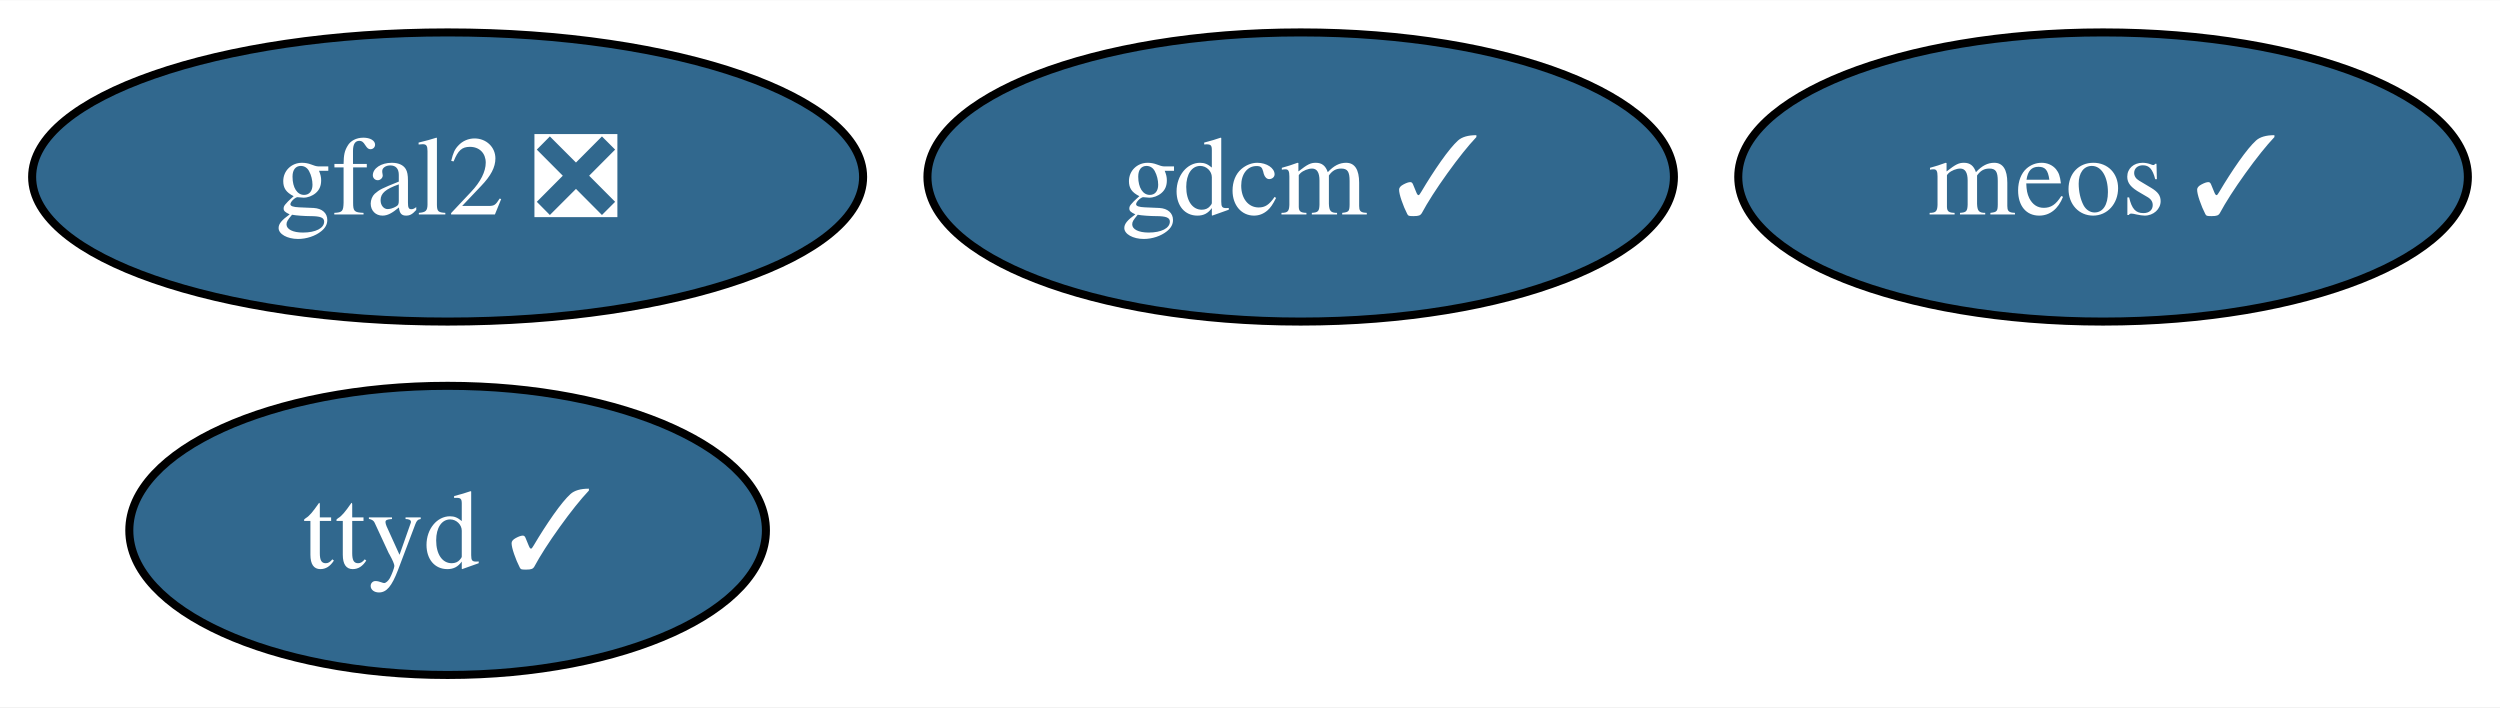
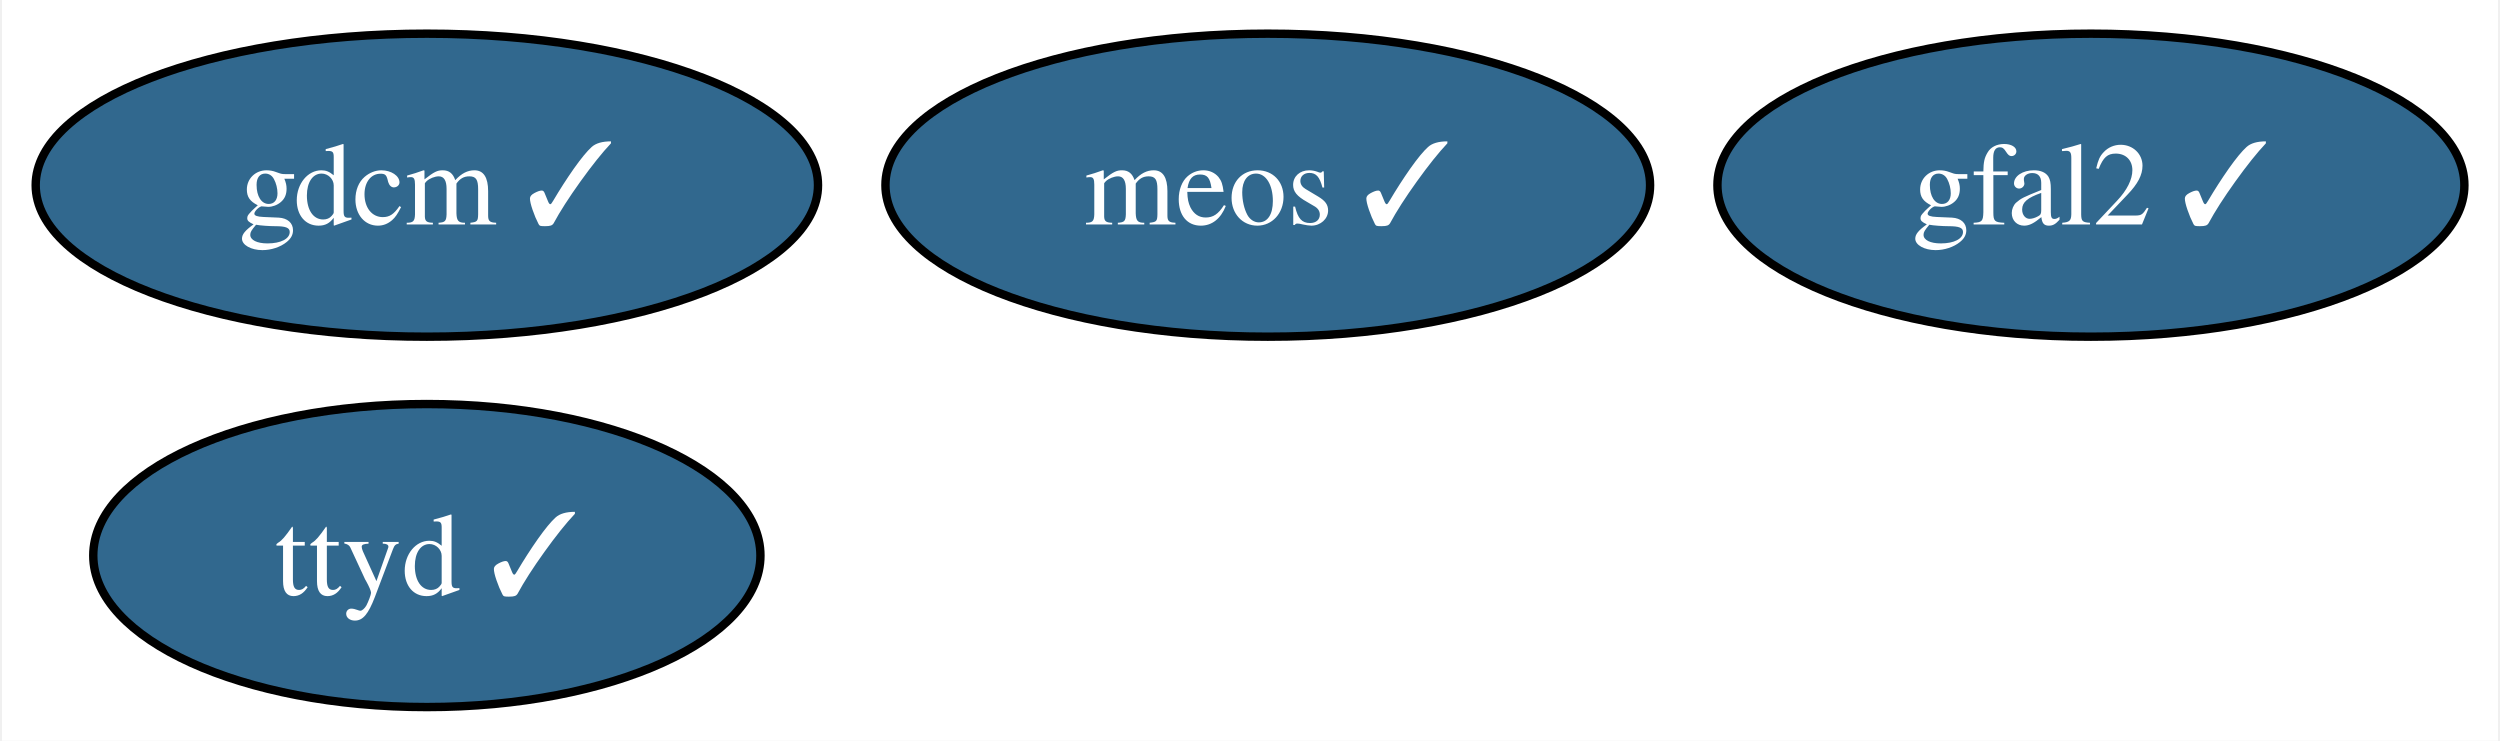
- <svg xmlns="http://www.w3.org/2000/svg" xmlns:xlink="http://www.w3.org/1999/xlink" width="311pt" height="88pt" viewBox="0.00 0.00 311.26 88.00">
+ <svg xmlns="http://www.w3.org/2000/svg" xmlns:xlink="http://www.w3.org/1999/xlink" width="297pt" height="88pt" viewBox="0.00 0.00 296.52 88.00">
  <g id="graph0" class="graph" transform="scale(1 1) rotate(0) translate(4 84)">
-     <polygon fill="white" stroke="none" points="-4,4 -4,-84 307.26,-84 307.26,4 -4,4" />
+     <polygon fill="white" stroke="none" points="-4,4 -4,-84 292.52,-84 292.52,4 -4,4" />
    <g id="node1" class="node">
      <g id="a_node1">
        <a xlink:href="https://github.com/conda-forge/gdcm-feedstock/pull/53" xlink:title="gdcm ✓">
-           <ellipse fill="#31688e" stroke="black" cx="157.94" cy="-62" rx="46.47" ry="18" />
-           <text text-anchor="middle" x="157.94" y="-57.33" font-family="Times,serif" font-size="14.00" fill="white">gdcm ✓</text>
+           <ellipse fill="#31688e" stroke="black" cx="46.47" cy="-62" rx="46.47" ry="18" />
+           <text text-anchor="middle" x="46.47" y="-57.33" font-family="Times,serif" font-size="14.00" fill="white">gdcm ✓</text>
        </a>
      </g>
    </g>
    <g id="node2" class="node">
      <g id="a_node2">
-         <a xlink:href="https://github.com/conda-forge/gfal2-feedstock/pull/50" xlink:title="gfal2 ❎">
-           <ellipse fill="#31688e" stroke="black" cx="51.73" cy="-62" rx="51.73" ry="18" />
-           <text text-anchor="middle" x="51.73" y="-57.33" font-family="Times,serif" font-size="14.00" fill="white">gfal2 ❎</text>
+         <a xlink:href="https://github.com/conda-forge/gfal2-feedstock/pull/50" xlink:title="gfal2 ✓">
+           <ellipse fill="#31688e" stroke="black" cx="244.16" cy="-62" rx="44.37" ry="18" />
+           <text text-anchor="middle" x="244.16" y="-57.33" font-family="Times,serif" font-size="14.00" fill="white">gfal2 ✓</text>
        </a>
      </g>
    </g>
    <g id="node3" class="node">
      <g id="a_node3">
        <a xlink:href="https://github.com/conda-forge/ttyd-feedstock/pull/22" xlink:title="ttyd ✓">
-           <ellipse fill="#31688e" stroke="black" cx="51.73" cy="-18" rx="39.63" ry="18" />
-           <text text-anchor="middle" x="51.73" y="-13.32" font-family="Times,serif" font-size="14.00" fill="white">ttyd ✓</text>
+           <ellipse fill="#31688e" stroke="black" cx="46.47" cy="-18" rx="39.63" ry="18" />
+           <text text-anchor="middle" x="46.47" y="-13.32" font-family="Times,serif" font-size="14.00" fill="white">ttyd ✓</text>
        </a>
      </g>
    </g>
    <g id="node4" class="node">
      <g id="a_node4">
        <a xlink:href="https://github.com/conda-forge/meos-feedstock/pull/6" xlink:title="meos ✓">
-           <ellipse fill="#31688e" stroke="black" cx="257.84" cy="-62" rx="45.42" ry="18" />
-           <text text-anchor="middle" x="257.84" y="-57.33" font-family="Times,serif" font-size="14.00" fill="white">meos ✓</text>
+           <ellipse fill="#31688e" stroke="black" cx="146.37" cy="-62" rx="45.42" ry="18" />
+           <text text-anchor="middle" x="146.37" y="-57.33" font-family="Times,serif" font-size="14.00" fill="white">meos ✓</text>
        </a>
      </g>
    </g>
  </g>
</svg>
